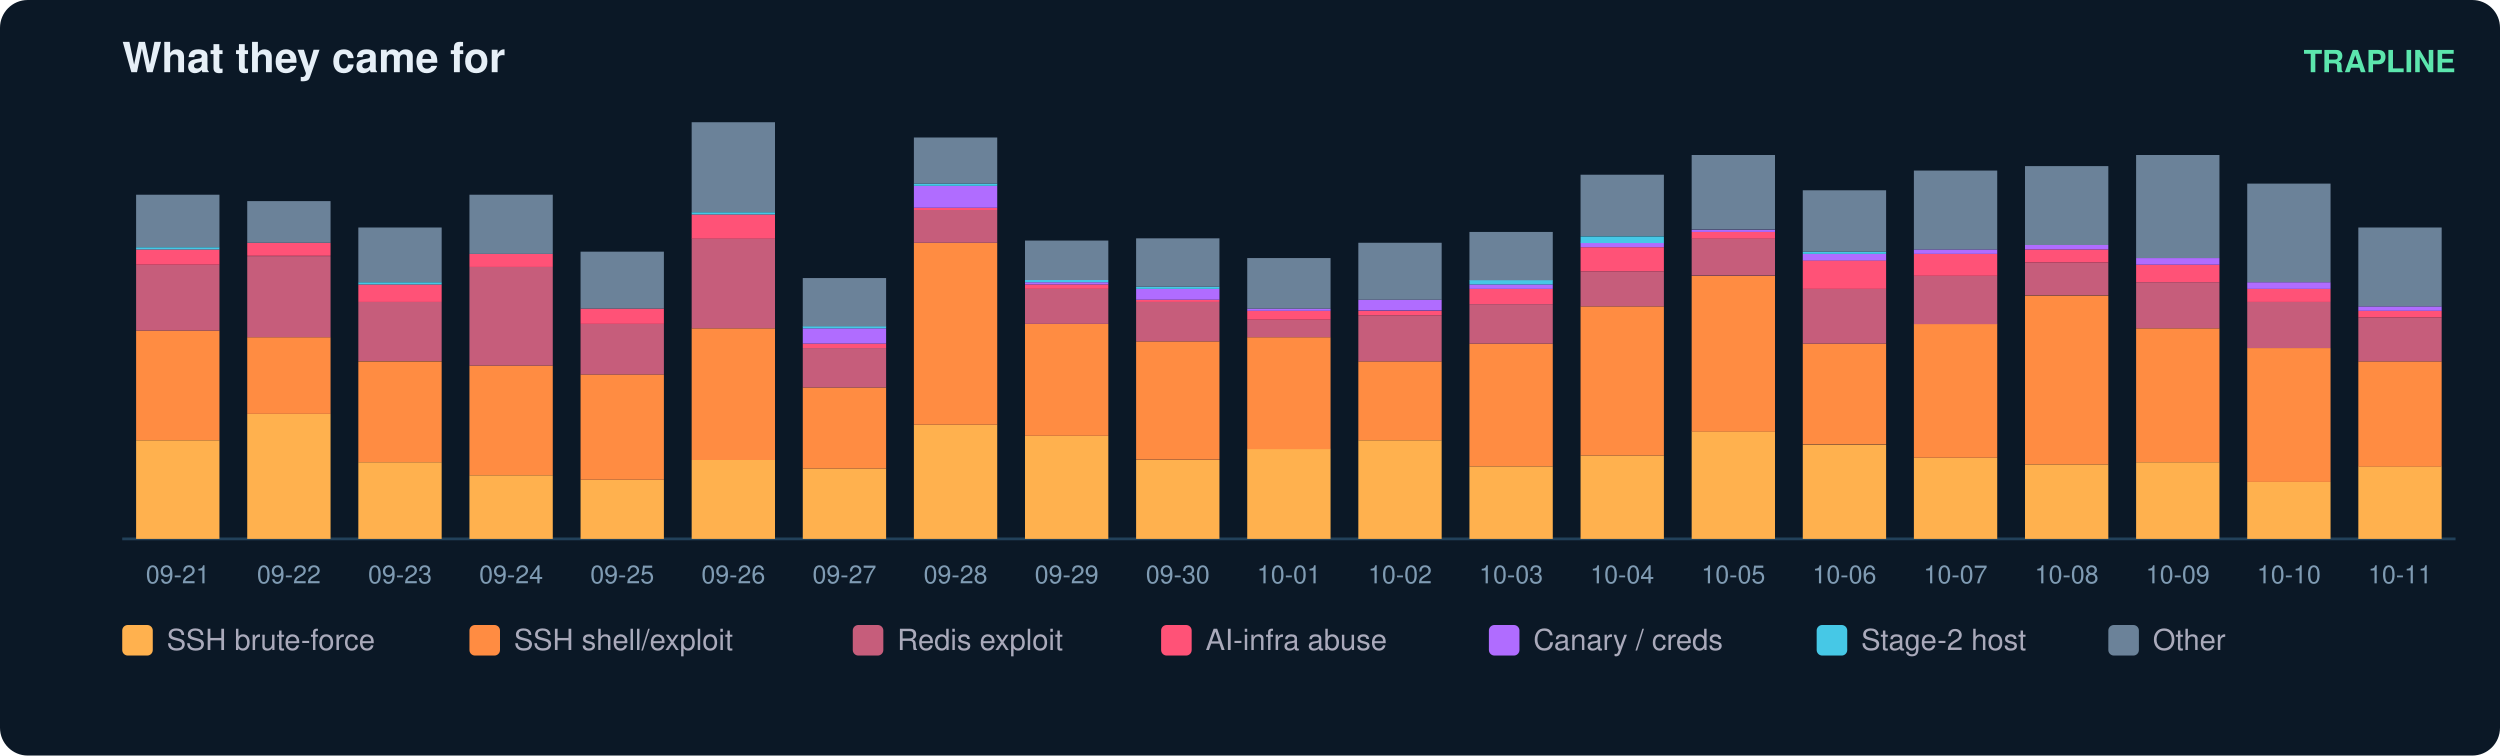
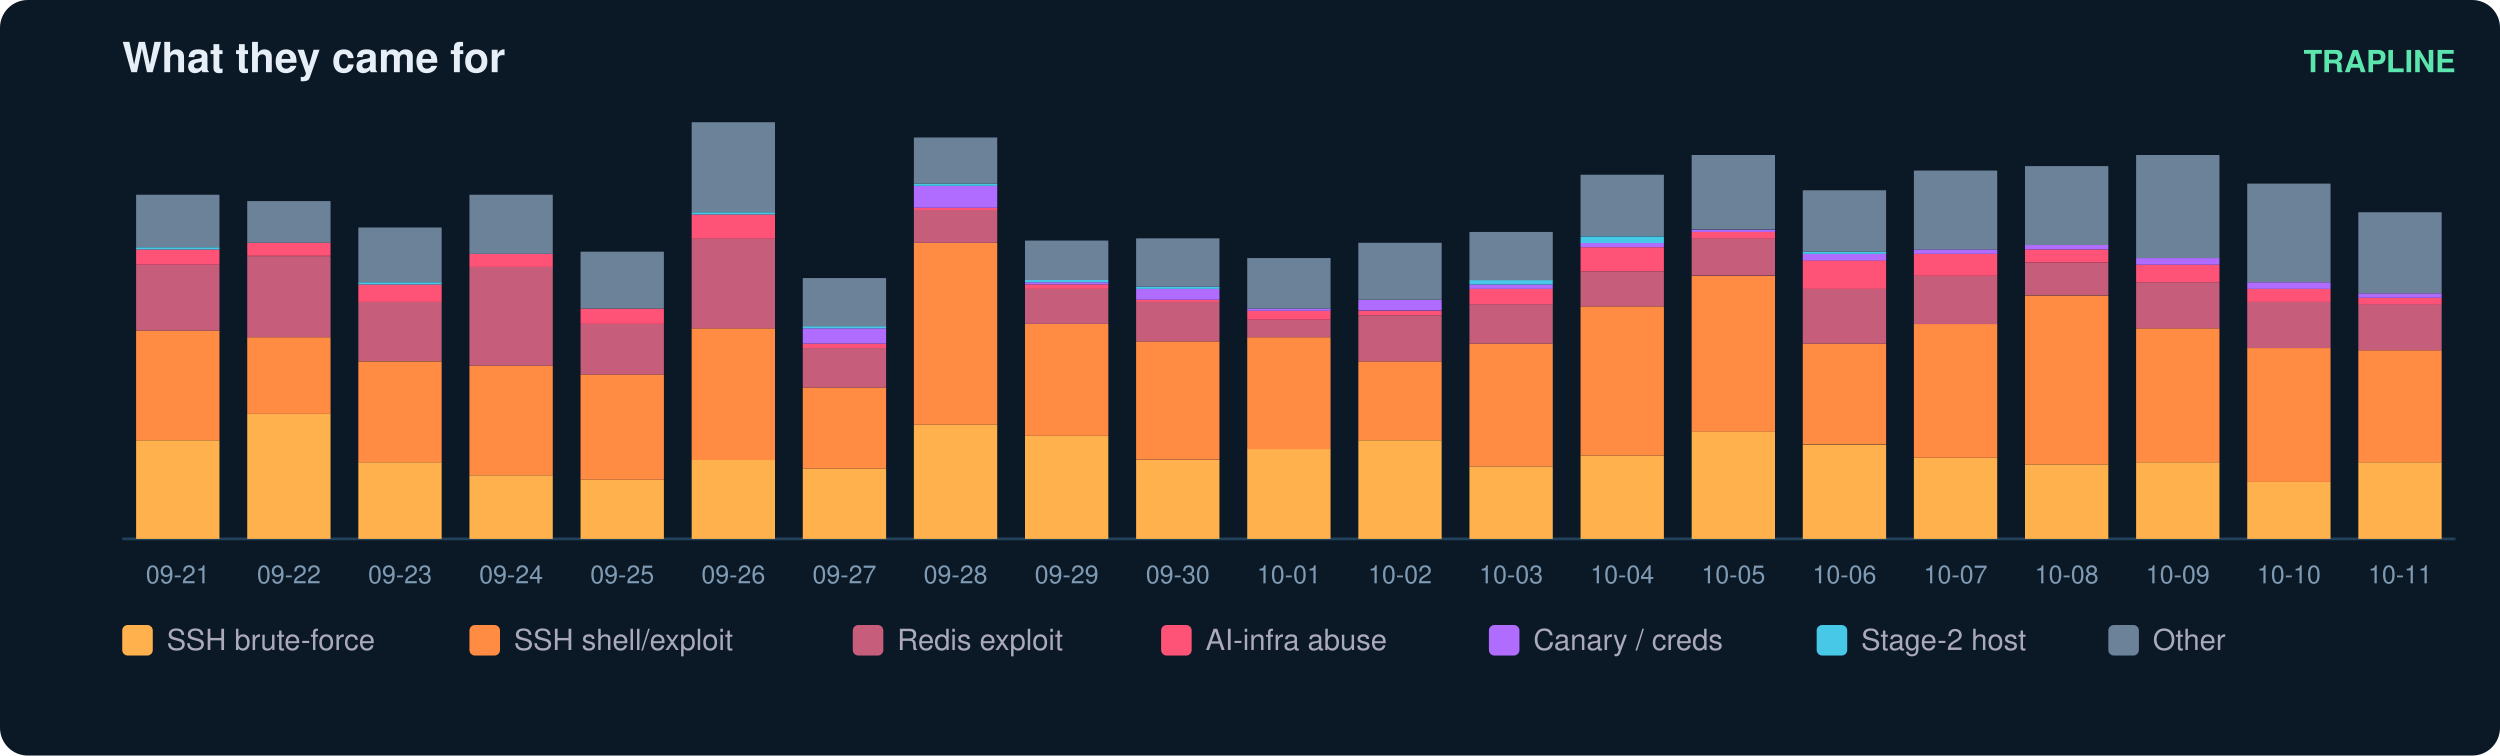
<svg xmlns="http://www.w3.org/2000/svg" width="900" height="272" viewBox="0 0 900 272" font-family="ui-sans-serif,Segoe UI,Helvetica,Arial">
  <rect width="900" height="272" rx="10" fill="#0b1826" />
  <text x="44" y="26" fill="#e6eff7" font-size="15" font-weight="700">What they came for</text>
  <text x="884" y="26" fill="#5ce6ad" font-size="11" text-anchor="end" font-weight="600">TRAPLINE</text>
  <line x1="44" y1="194" x2="884" y2="194" stroke="#22415a" />
  <rect x="49" y="158.5" width="30" height="35.5" fill="#ffb14e" />
  <rect x="49" y="119.0" width="30" height="39.5" fill="#ff8c42" />
  <rect x="49" y="95.3" width="30" height="23.7" fill="#c65d7b" />
  <rect x="49" y="89.8" width="30" height="5.5" fill="#ff5277" />
  <rect x="49" y="89.0" width="30" height="0.8" fill="#46c8e6" />
  <rect x="49" y="70.1" width="30" height="18.9" fill="#6b8299" />
  <text x="64.0" y="210.0" fill="#7f9bb3" font-size="9" text-anchor="middle">09-21</text>
  <rect x="89" y="149.0" width="30" height="45.0" fill="#ffb14e" />
  <rect x="89" y="121.4" width="30" height="27.6" fill="#ff8c42" />
  <rect x="89" y="92.2" width="30" height="29.2" fill="#c65d7b" />
  <rect x="89" y="87.4" width="30" height="4.7" fill="#ff5277" />
  <rect x="89" y="72.4" width="30" height="15.0" fill="#6b8299" />
  <text x="104.0" y="210.0" fill="#7f9bb3" font-size="9" text-anchor="middle">09-22</text>
  <rect x="129" y="166.4" width="30" height="27.6" fill="#ffb14e" />
  <rect x="129" y="130.1" width="30" height="36.3" fill="#ff8c42" />
  <rect x="129" y="108.7" width="30" height="21.3" fill="#c65d7b" />
  <rect x="129" y="102.4" width="30" height="6.3" fill="#ff5277" />
  <rect x="129" y="101.6" width="30" height="0.8" fill="#46c8e6" />
  <rect x="129" y="81.9" width="30" height="19.7" fill="#6b8299" />
  <text x="144.0" y="210.0" fill="#7f9bb3" font-size="9" text-anchor="middle">09-23</text>
  <rect x="169" y="171.1" width="30" height="22.9" fill="#ffb14e" />
  <rect x="169" y="131.6" width="30" height="39.5" fill="#ff8c42" />
  <rect x="169" y="96.1" width="30" height="35.5" fill="#c65d7b" />
  <rect x="169" y="91.4" width="30" height="4.7" fill="#ff5277" />
  <rect x="169" y="70.1" width="30" height="21.3" fill="#6b8299" />
  <text x="184.0" y="210.0" fill="#7f9bb3" font-size="9" text-anchor="middle">09-24</text>
  <rect x="209" y="172.7" width="30" height="21.3" fill="#ffb14e" />
  <rect x="209" y="134.8" width="30" height="37.9" fill="#ff8c42" />
  <rect x="209" y="116.6" width="30" height="18.2" fill="#c65d7b" />
  <rect x="209" y="111.1" width="30" height="5.5" fill="#ff5277" />
  <rect x="209" y="90.6" width="30" height="20.5" fill="#6b8299" />
  <text x="224.0" y="210.0" fill="#7f9bb3" font-size="9" text-anchor="middle">09-25</text>
  <rect x="249" y="165.6" width="30" height="28.4" fill="#ffb14e" />
  <rect x="249" y="118.2" width="30" height="47.4" fill="#ff8c42" />
  <rect x="249" y="85.8" width="30" height="32.4" fill="#c65d7b" />
  <rect x="249" y="77.2" width="30" height="8.7" fill="#ff5277" />
  <rect x="249" y="76.4" width="30" height="0.8" fill="#46c8e6" />
  <rect x="249" y="44.0" width="30" height="32.4" fill="#6b8299" />
  <text x="264.0" y="210.0" fill="#7f9bb3" font-size="9" text-anchor="middle">09-26</text>
  <rect x="289" y="168.7" width="30" height="25.3" fill="#ffb14e" />
  <rect x="289" y="139.5" width="30" height="29.2" fill="#ff8c42" />
  <rect x="289" y="125.3" width="30" height="14.2" fill="#c65d7b" />
  <rect x="289" y="123.7" width="30" height="1.6" fill="#ff5277" />
  <rect x="289" y="118.2" width="30" height="5.5" fill="#b06cff" />
  <rect x="289" y="117.4" width="30" height="0.8" fill="#46c8e6" />
  <rect x="289" y="100.1" width="30" height="17.4" fill="#6b8299" />
  <text x="304.0" y="210.0" fill="#7f9bb3" font-size="9" text-anchor="middle">09-27</text>
  <rect x="329" y="152.9" width="30" height="41.1" fill="#ffb14e" />
  <rect x="329" y="87.4" width="30" height="65.5" fill="#ff8c42" />
  <rect x="329" y="75.6" width="30" height="11.8" fill="#c65d7b" />
  <rect x="329" y="74.8" width="30" height="0.8" fill="#ff5277" />
  <rect x="329" y="66.9" width="30" height="7.9" fill="#b06cff" />
  <rect x="329" y="66.1" width="30" height="0.8" fill="#46c8e6" />
  <rect x="329" y="49.5" width="30" height="16.6" fill="#6b8299" />
  <text x="344.0" y="210.0" fill="#7f9bb3" font-size="9" text-anchor="middle">09-28</text>
  <rect x="369" y="156.9" width="30" height="37.1" fill="#ffb14e" />
  <rect x="369" y="116.6" width="30" height="40.3" fill="#ff8c42" />
  <rect x="369" y="104.0" width="30" height="12.6" fill="#c65d7b" />
  <rect x="369" y="102.4" width="30" height="1.6" fill="#ff5277" />
  <rect x="369" y="101.6" width="30" height="0.8" fill="#b06cff" />
  <rect x="369" y="100.8" width="30" height="0.8" fill="#46c8e6" />
  <rect x="369" y="86.6" width="30" height="14.2" fill="#6b8299" />
  <text x="384.0" y="210.0" fill="#7f9bb3" font-size="9" text-anchor="middle">09-29</text>
  <rect x="409" y="165.6" width="30" height="28.4" fill="#ffb14e" />
  <rect x="409" y="122.9" width="30" height="42.6" fill="#ff8c42" />
  <rect x="409" y="108.7" width="30" height="14.2" fill="#c65d7b" />
  <rect x="409" y="107.9" width="30" height="0.8" fill="#ff5277" />
  <rect x="409" y="104.0" width="30" height="3.9" fill="#b06cff" />
  <rect x="409" y="103.2" width="30" height="0.8" fill="#46c8e6" />
  <rect x="409" y="85.8" width="30" height="17.4" fill="#6b8299" />
  <text x="424.0" y="210.0" fill="#7f9bb3" font-size="9" text-anchor="middle">09-30</text>
  <rect x="449" y="161.6" width="30" height="32.4" fill="#ffb14e" />
  <rect x="449" y="121.4" width="30" height="40.3" fill="#ff8c42" />
  <rect x="449" y="115.1" width="30" height="6.3" fill="#c65d7b" />
  <rect x="449" y="111.9" width="30" height="3.2" fill="#ff5277" />
  <rect x="449" y="111.1" width="30" height="0.8" fill="#b06cff" />
  <rect x="449" y="92.9" width="30" height="18.2" fill="#6b8299" />
  <text x="464.0" y="210.0" fill="#7f9bb3" font-size="9" text-anchor="middle">10-01</text>
  <rect x="489" y="158.5" width="30" height="35.5" fill="#ffb14e" />
  <rect x="489" y="130.1" width="30" height="28.4" fill="#ff8c42" />
  <rect x="489" y="113.5" width="30" height="16.6" fill="#c65d7b" />
  <rect x="489" y="111.9" width="30" height="1.6" fill="#ff5277" />
  <rect x="489" y="107.9" width="30" height="3.9" fill="#b06cff" />
  <rect x="489" y="87.4" width="30" height="20.5" fill="#6b8299" />
  <text x="504.0" y="210.0" fill="#7f9bb3" font-size="9" text-anchor="middle">10-02</text>
  <rect x="529" y="167.9" width="30" height="26.1" fill="#ffb14e" />
  <rect x="529" y="123.7" width="30" height="44.2" fill="#ff8c42" />
  <rect x="529" y="109.5" width="30" height="14.2" fill="#c65d7b" />
  <rect x="529" y="104.0" width="30" height="5.5" fill="#ff5277" />
  <rect x="529" y="102.4" width="30" height="1.6" fill="#b06cff" />
  <rect x="529" y="100.8" width="30" height="1.6" fill="#46c8e6" />
  <rect x="529" y="83.5" width="30" height="17.4" fill="#6b8299" />
  <text x="544.0" y="210.0" fill="#7f9bb3" font-size="9" text-anchor="middle">10-03</text>
  <rect x="569" y="164.0" width="30" height="30.0" fill="#ffb14e" />
  <rect x="569" y="110.3" width="30" height="53.7" fill="#ff8c42" />
  <rect x="569" y="97.7" width="30" height="12.6" fill="#c65d7b" />
  <rect x="569" y="89.0" width="30" height="8.7" fill="#ff5277" />
  <rect x="569" y="87.4" width="30" height="1.6" fill="#b06cff" />
  <rect x="569" y="85.1" width="30" height="2.4" fill="#46c8e6" />
  <rect x="569" y="62.9" width="30" height="22.1" fill="#6b8299" />
  <text x="584.0" y="210.0" fill="#7f9bb3" font-size="9" text-anchor="middle">10-04</text>
  <rect x="609" y="155.3" width="30" height="38.7" fill="#ffb14e" />
  <rect x="609" y="99.3" width="30" height="56.1" fill="#ff8c42" />
  <rect x="609" y="85.8" width="30" height="13.4" fill="#c65d7b" />
  <rect x="609" y="83.5" width="30" height="2.4" fill="#ff5277" />
  <rect x="609" y="82.7" width="30" height="0.8" fill="#b06cff" />
  <rect x="609" y="55.8" width="30" height="26.8" fill="#6b8299" />
  <text x="624.0" y="210.0" fill="#7f9bb3" font-size="9" text-anchor="middle">10-05</text>
  <rect x="649" y="160.1" width="30" height="33.9" fill="#ffb14e" />
  <rect x="649" y="123.7" width="30" height="36.3" fill="#ff8c42" />
  <rect x="649" y="104.0" width="30" height="19.7" fill="#c65d7b" />
  <rect x="649" y="93.7" width="30" height="10.3" fill="#ff5277" />
  <rect x="649" y="91.4" width="30" height="2.4" fill="#b06cff" />
  <rect x="649" y="90.6" width="30" height="0.8" fill="#46c8e6" />
  <rect x="649" y="68.5" width="30" height="22.1" fill="#6b8299" />
  <text x="664.0" y="210.0" fill="#7f9bb3" font-size="9" text-anchor="middle">10-06</text>
  <rect x="689" y="164.8" width="30" height="29.2" fill="#ffb14e" />
  <rect x="689" y="116.6" width="30" height="48.2" fill="#ff8c42" />
  <rect x="689" y="99.3" width="30" height="17.4" fill="#c65d7b" />
  <rect x="689" y="91.4" width="30" height="7.9" fill="#ff5277" />
  <rect x="689" y="89.8" width="30" height="1.6" fill="#b06cff" />
  <rect x="689" y="61.4" width="30" height="28.4" fill="#6b8299" />
  <text x="704.0" y="210.0" fill="#7f9bb3" font-size="9" text-anchor="middle">10-07</text>
  <rect x="729" y="167.2" width="30" height="26.8" fill="#ffb14e" />
  <rect x="729" y="106.4" width="30" height="60.8" fill="#ff8c42" />
  <rect x="729" y="94.5" width="30" height="11.8" fill="#c65d7b" />
  <rect x="729" y="89.8" width="30" height="4.7" fill="#ff5277" />
  <rect x="729" y="88.2" width="30" height="1.6" fill="#b06cff" />
  <rect x="729" y="59.8" width="30" height="28.4" fill="#6b8299" />
  <text x="744.0" y="210.0" fill="#7f9bb3" font-size="9" text-anchor="middle">10-08</text>
  <rect x="769" y="166.4" width="30" height="27.6" fill="#ffb14e" />
  <rect x="769" y="118.2" width="30" height="48.2" fill="#ff8c42" />
  <rect x="769" y="101.6" width="30" height="16.6" fill="#c65d7b" />
  <rect x="769" y="95.3" width="30" height="6.3" fill="#ff5277" />
  <rect x="769" y="92.9" width="30" height="2.4" fill="#b06cff" />
  <rect x="769" y="55.8" width="30" height="37.1" fill="#6b8299" />
  <text x="784.0" y="210.0" fill="#7f9bb3" font-size="9" text-anchor="middle">10-09</text>
  <rect x="809" y="173.5" width="30" height="20.5" fill="#ffb14e" />
  <rect x="809" y="125.3" width="30" height="48.2" fill="#ff8c42" />
  <rect x="809" y="108.7" width="30" height="16.6" fill="#c65d7b" />
  <rect x="809" y="104.0" width="30" height="4.7" fill="#ff5277" />
  <rect x="809" y="101.6" width="30" height="2.4" fill="#b06cff" />
  <rect x="809" y="66.1" width="30" height="35.5" fill="#6b8299" />
  <text x="824.0" y="210.0" fill="#7f9bb3" font-size="9" text-anchor="middle">10-10</text>
-   <rect x="849" y="167.9" width="30" height="26.1" fill="#ffb14e" />
-   <rect x="849" y="130.1" width="30" height="37.9" fill="#ff8c42" />
-   <rect x="849" y="114.3" width="30" height="15.8" fill="#c65d7b" />
-   <rect x="849" y="111.9" width="30" height="2.4" fill="#ff5277" />
-   <rect x="849" y="110.3" width="30" height="1.6" fill="#b06cff" />
-   <rect x="849" y="81.9" width="30" height="28.4" fill="#6b8299" />
+   <rect x="849" y="166.4" width="30" height="27.6" fill="#ffb14e" />
+   <rect x="849" y="126.1" width="30" height="40.3" fill="#ff8c42" />
+   <rect x="849" y="109.5" width="30" height="16.6" fill="#c65d7b" />
+   <rect x="849" y="107.2" width="30" height="2.4" fill="#ff5277" />
+   <rect x="849" y="105.6" width="30" height="1.6" fill="#b06cff" />
+   <rect x="849" y="76.4" width="30" height="29.2" fill="#6b8299" />
  <text x="864.0" y="210.0" fill="#7f9bb3" font-size="9" text-anchor="middle">10-11</text>
  <rect x="44" y="225" width="11" height="11" rx="2" fill="#ffb14e" />
  <text x="60" y="234" fill="#aab" font-size="10.5">SSH brute-force</text>
  <rect x="169" y="225" width="11" height="11" rx="2" fill="#ff8c42" />
  <text x="185" y="234" fill="#aab" font-size="10.5">SSH shell/exploit</text>
  <rect x="307" y="225" width="11" height="11" rx="2" fill="#c65d7b" />
  <text x="323" y="234" fill="#aab" font-size="10.5">Redis exploit</text>
  <rect x="418" y="225" width="11" height="11" rx="2" fill="#ff5277" />
  <text x="434" y="234" fill="#aab" font-size="10.5">AI-infra abuse</text>
  <rect x="536" y="225" width="11" height="11" rx="2" fill="#b06cff" />
  <text x="552" y="234" fill="#aab" font-size="10.5">Canary / creds</text>
  <rect x="654" y="225" width="11" height="11" rx="2" fill="#46c8e6" />
  <text x="670" y="234" fill="#aab" font-size="10.5">Stage-2 host</text>
  <rect x="759" y="225" width="11" height="11" rx="2" fill="#6b8299" />
  <text x="775" y="234" fill="#aab" font-size="10.5">Other</text>
</svg>
